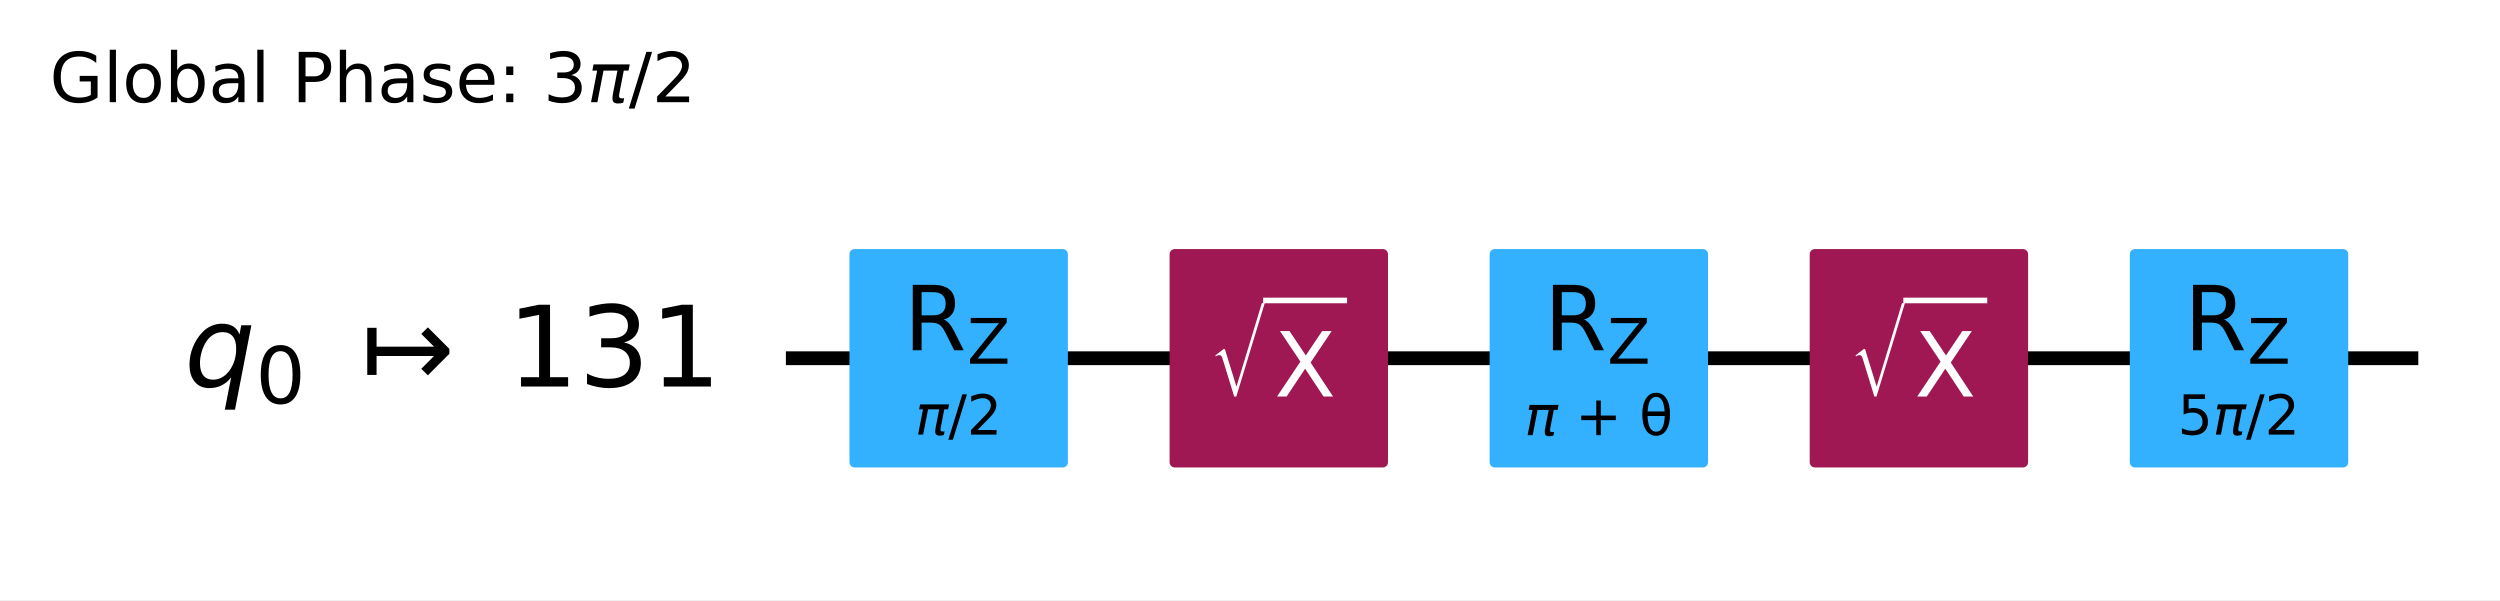
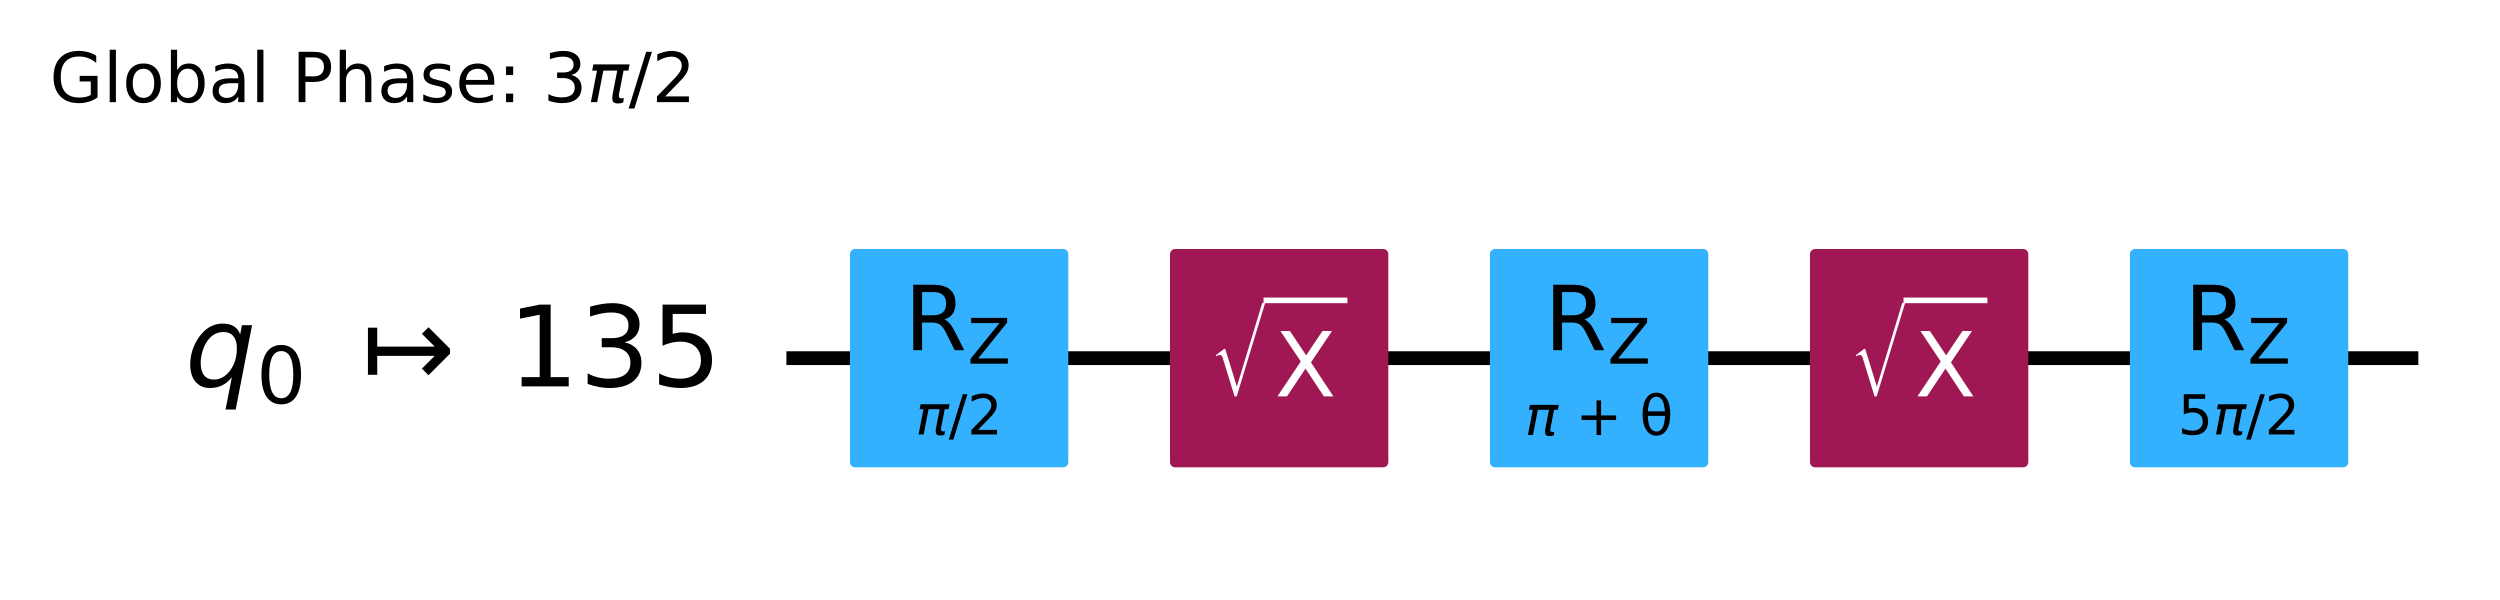
- <svg xmlns="http://www.w3.org/2000/svg" xmlns:xlink="http://www.w3.org/1999/xlink" width="362.05pt" height="86.896pt" version="1.1" viewBox="0 0 362.05 86.896">
+ <svg xmlns="http://www.w3.org/2000/svg" xmlns:xlink="http://www.w3.org/1999/xlink" width="362.16pt" height="86.896pt" version="1.1" viewBox="0 0 362.16 86.896">
  <defs>
    <style type="text/css">*{stroke-linejoin: round; stroke-linecap: butt}</style>
  </defs>
-   <path d="m0 86.896h362.05v-86.896h-362.05z" fill="#ffffff" />
-   <path d="m113.81 51.883h236.41" clip-path="url(#95c10ee0381)" fill="none" stroke="#000000" stroke-linecap="square" stroke-width="2" />
+   <path d="m0 86.896h362.16v-86.896h-362.16z" fill="#ffffff" />
+   <path d="m113.92 51.883h236.41" clip-path="url(#95c10ee0381)" fill="none" stroke="#000000" stroke-linecap="square" stroke-width="2" />
  <g transform="translate(7.2 14.8) scale(.1 -.1)">
    <defs>
      <path id="DejaVuSans-2a" transform="scale(.015625)" d="m3809 666v1253h-1031v519h1656v-2004q-365-259-806-392-440-133-940-133-1094 0-1712 639-617 640-617 1780 0 1144 617 1783 618 639 1712 639 456 0 867-113 411-112 758-331v-672q-350 297-744 447t-828 150q-857 0-1287-478-429-478-429-1425 0-944 429-1422 430-478 1287-478 334 0 596 58 263 58 472 180z" />
      <path id="DejaVuSans-4f" transform="scale(.015625)" d="m603 4863h575v-4863h-575v4863z" />
      <path id="DejaVuSans-52" transform="scale(.015625)" d="m1959 3097q-462 0-731-361t-269-989 267-989q268-361 733-361 460 0 728 362 269 363 269 988 0 622-269 986-268 364-728 364zm0 487q750 0 1178-488 429-487 429-1349 0-859-429-1349-428-489-1178-489-753 0-1180 489-426 490-426 1349 0 862 426 1349 427 488 1180 488z" />
      <path id="DejaVuSans-45" transform="scale(.015625)" d="m3116 1747q0 634-261 995t-717 361q-457 0-718-361t-261-995 261-995 718-361q456 0 717 361t261 995zm-1957 1222q182 312 458 463 277 152 661 152 638 0 1036-506 399-506 399-1331t-399-1332q-398-506-1036-506-384 0-661 152-276 152-458 464v-525h-578v4863h578v-1894z" />
      <path id="DejaVuSans-44" transform="scale(.015625)" d="m2194 1759q-697 0-966-159t-269-544q0-306 202-486 202-179 548-179 479 0 768 339t289 901v128h-572zm1147 238v-1997h-575v531q-197-318-491-470t-719-152q-537 0-855 302-317 302-317 808 0 590 395 890 396 300 1180 300h807v57q0 397-261 614t-733 217q-300 0-585-72-284-72-546-216v532q315 122 612 182 297 61 578 61 760 0 1135-394 375-393 375-1193z" />
      <path id="DejaVuSans-33" transform="scale(.015625)" d="m1259 4147v-1753h794q441 0 681 228 241 228 241 650 0 419-241 647-240 228-681 228h-794zm-631 519h1425q785 0 1186-355 402-355 402-1039 0-691-402-1044-401-353-1186-353h-794v-1875h-631v4666z" />
      <path id="DejaVuSans-4b" transform="scale(.015625)" d="m3513 2113v-2113h-575v2094q0 497-194 743-194 247-581 247-466 0-735-297-269-296-269-809v-1978h-578v4863h578v-1907q207 316 486 472 280 156 646 156 603 0 912-373 310-373 310-1098z" />
      <path id="DejaVuSans-56" transform="scale(.015625)" d="m2834 3397v-544q-243 125-506 187-262 63-544 63-428 0-642-131t-214-394q0-200 153-314t616-217l197-44q612-131 870-370t258-667q0-488-386-773-386-284-1061-284-281 0-586 55t-642 164v594q319-166 628-249 309-82 613-82 406 0 624 139 219 139 219 392 0 234-158 359-157 125-692 241l-200 47q-534 112-772 345-237 233-237 639 0 494 350 762 350 269 994 269 318 0 599-47 282-46 519-140z" />
      <path id="DejaVuSans-48" transform="scale(.015625)" d="m3597 1894v-281h-2644q38-594 358-905t892-311q331 0 642 81t618 244v-544q-310-131-635-200t-659-69q-838 0-1327 487-489 488-489 1320 0 859 464 1363 464 505 1252 505 706 0 1117-455 411-454 411-1235zm-575 169q-6 471-264 752-258 282-683 282-481 0-770-272t-333-766l2050 4z" />
      <path id="DejaVuSans-1d" transform="scale(.015625)" d="m750 794h659v-794h-659v794zm0 2515h659v-793h-659v793z" />
      <path id="DejaVuSans-16" transform="scale(.015625)" d="m2597 2516q453-97 707-404 255-306 255-756 0-690-475-1069-475-378-1350-378-293 0-604 58t-642 174v609q262-153 574-231 313-78 654-78 593 0 904 234t311 681q0 413-289 645-289 233-804 233h-544v519h569q465 0 712 186t247 536q0 359-255 551-254 193-729 193-260 0-557-57-297-56-653-174v562q360 100 674 150t592 50q719 0 1137-327 419-326 419-882 0-388-222-655t-631-370z" />
      <path id="DejaVuSans-Oblique-354" transform="scale(.015625)" d="m584 3500h3354l-113-575h-441l-418-2150q-44-225 15-325 57-97 228-97 47 0 116 10 72 6 94 9l-81-416q-116-40-235-59-122-19-237-19-375 0-478 203-104 207 3 757l406 2087h-1291l-568-2925h-588l569 2925h-447l112 575z" />
      <path id="DejaVuSans-12" transform="scale(.015625)" d="m1625 4666h531l-1625-5260h-531l1625 5260z" />
      <path id="DejaVuSans-15" transform="scale(.015625)" d="m1228 531h2203v-531h-2962v531q359 372 979 998 621 627 780 809 303 340 423 576 121 236 121 464 0 372-261 606-261 235-680 235-297 0-627-103-329-103-704-313v638q381 153 712 231 332 78 607 78 725 0 1156-363 431-362 431-968 0-288-108-546-107-257-392-607-78-91-497-524-418-433-1181-1211z" />
    </defs>
    <use transform="translate(0 .015625)" xlink:href="#DejaVuSans-2a" />
    <use transform="translate(77.49 .015625)" xlink:href="#DejaVuSans-4f" />
    <use transform="translate(105.27 .015625)" xlink:href="#DejaVuSans-52" />
    <use transform="translate(166.46 .015625)" xlink:href="#DejaVuSans-45" />
    <use transform="translate(229.93 .015625)" xlink:href="#DejaVuSans-44" />
    <use transform="translate(291.21 .015625)" xlink:href="#DejaVuSans-4f" />
    <use transform="translate(318.99 .015625)" xlink:href="#DejaVuSans-3" />
    <use transform="translate(350.78 .015625)" xlink:href="#DejaVuSans-33" />
    <use transform="translate(411.08 .015625)" xlink:href="#DejaVuSans-4b" />
    <use transform="translate(474.46 .015625)" xlink:href="#DejaVuSans-44" />
    <use transform="translate(535.74 .015625)" xlink:href="#DejaVuSans-56" />
    <use transform="translate(587.84 .015625)" xlink:href="#DejaVuSans-48" />
    <use transform="translate(649.37 .015625)" xlink:href="#DejaVuSans-1d" />
    <use transform="translate(683.06 .015625)" xlink:href="#DejaVuSans-3" />
    <use transform="translate(714.84 .015625)" xlink:href="#DejaVuSans-16" />
    <use transform="translate(778.47 .015625)" xlink:href="#DejaVuSans-Oblique-354" />
    <use transform="translate(838.67 .015625)" xlink:href="#DejaVuSans-12" />
    <use transform="translate(872.36 .015625)" xlink:href="#DejaVuSans-15" />
  </g>
-   <path d="m109.17 28.706h-1158.8v92.708h1158.8z" clip-path="url(#95c10ee0381)" fill="#ffffff" stroke="#ffffff" stroke-width="1.5" />
-   <path d="m123.77 66.948h30.13v-30.13h-30.13z" clip-path="url(#95c10ee0381)" fill="#33b1ff" stroke="#33b1ff" stroke-width="1.5" />
-   <path d="m170.13 66.948h30.13v-30.13h-30.13z" clip-path="url(#95c10ee0381)" fill="#9f1853" stroke="#9f1853" stroke-width="1.5" />
-   <path d="m216.48 66.948h30.13v-30.13h-30.13z" clip-path="url(#95c10ee0381)" fill="#33b1ff" stroke="#33b1ff" stroke-width="1.5" />
-   <path d="m262.83 66.948h30.13v-30.13h-30.13z" clip-path="url(#95c10ee0381)" fill="#9f1853" stroke="#9f1853" stroke-width="1.5" />
-   <path d="m309.19 66.948h30.13v-30.13h-30.13z" clip-path="url(#95c10ee0381)" fill="#33b1ff" stroke="#33b1ff" stroke-width="1.5" />
+   <path d="m109.28 28.706h-1158.8v92.708h1158.8z" clip-path="url(#95c10ee0381)" fill="#ffffff" stroke="#ffffff" stroke-width="1.5" />
+   <path d="m123.88 66.948h30.13v-30.13h-30.13z" clip-path="url(#95c10ee0381)" fill="#33b1ff" stroke="#33b1ff" stroke-width="1.5" />
+   <path d="m170.24 66.948h30.13v-30.13h-30.13z" clip-path="url(#95c10ee0381)" fill="#9f1853" stroke="#9f1853" stroke-width="1.5" />
+   <path d="m216.59 66.948h30.13v-30.13h-30.13z" clip-path="url(#95c10ee0381)" fill="#33b1ff" stroke="#33b1ff" stroke-width="1.5" />
+   <path d="m262.95 66.948h30.13v-30.13h-30.13z" clip-path="url(#95c10ee0381)" fill="#9f1853" stroke="#9f1853" stroke-width="1.5" />
+   <path d="m309.3 66.948h30.13v-30.13h-30.13z" clip-path="url(#95c10ee0381)" fill="#33b1ff" stroke="#33b1ff" stroke-width="1.5" />
  <g clip-path="url(#95c10ee0381)">
-     <g transform="translate(26.698 56.104) scale(.1625 -.1625)">
+     <g transform="translate(26.81 56.104) scale(.1625 -.1625)">
      <defs>
        <path id="DejaVuSans-Oblique-54" transform="scale(.015625)" d="m2669 525q-231-303-546-460-314-156-695-156-531 0-833 358-301 358-301 986 0 506 186 978t533 847q225 244 517 375t614 131q387 0 637-153t363-462l100 525h578l-934-4813h-579l360 1844zm-1778 813q0-463 193-705 194-242 560-242 544 0 928 520t384 1264q0 450-199 689-198 239-569 239-272 0-504-127-231-126-403-370-181-256-286-600-104-343-104-668z" />
        <path id="DejaVuSans-13" transform="scale(.015625)" d="m2034 4250q-487 0-733-480-245-479-245-1442 0-959 245-1439 246-480 733-480 491 0 736 480 246 480 246 1439 0 963-246 1442-245 480-736 480zm0 500q785 0 1199-621 414-620 414-1801 0-1178-414-1799-414-620-1199-620-784 0-1198 620-414 621-414 1799 0 1181 414 1801 414 621 1198 621z" />
        <path id="DejaVuSans-c30" transform="scale(.015625)" d="m4175 1741h-3278v-1078h-531v2687h531v-1078h3278l-728 728 375 375 1228-1228v-281l-1228-1228-375 375 728 728z" />
        <path id="DejaVuSans-14" transform="scale(.015625)" d="m794 531h1031v3560l-1122-225v575l1116 225h631v-4135h1031v-531h-2687v531z" />
+         <path id="DejaVuSans-18" transform="scale(.015625)" d="m691 4666h2478v-532h-1900v-1143q137 47 274 70 138 23 276 23 781 0 1237-428 457-428 457-1159 0-753-469-1171-469-417-1322-417-294 0-599 50-304 50-629 150v635q281-153 581-228t634-75q541 0 856 284 316 284 316 772 0 487-316 771-315 285-856 285-253 0-505-56-251-56-513-175v2344z" />
      </defs>
      <use transform="translate(0 .78125)" xlink:href="#DejaVuSans-Oblique-54" />
      <use transform="translate(63.477 -14.219) scale(.7)" xlink:href="#DejaVuSans-13" />
      <use transform="translate(157.29 .78125)" xlink:href="#DejaVuSans-c30" />
      <use transform="translate(287.62 .78125)" xlink:href="#DejaVuSans-14" />
      <use transform="translate(351.24 .78125)" xlink:href="#DejaVuSans-16" />
-       <use transform="translate(414.87 .78125)" xlink:href="#DejaVuSans-14" />
+       <use transform="translate(414.87 .78125)" xlink:href="#DejaVuSans-18" />
    </g>
  </g>
  <g clip-path="url(#95c10ee0381)">
-     <g transform="translate(132.52 63) scale(.08 -.08)">
+     <g transform="translate(132.63 63) scale(.08 -.08)">
      <use transform="translate(0 .78125)" xlink:href="#DejaVuSans-Oblique-354" />
      <use transform="translate(60.205 .78125)" xlink:href="#DejaVuSans-12" />
      <use transform="translate(93.896 .78125)" xlink:href="#DejaVuSans-15" />
    </g>
  </g>
  <g clip-path="url(#95c10ee0381)">
-     <g transform="translate(130.91 50.741) scale(.13 -.13)">
+     <g transform="translate(131.02 50.741) scale(.13 -.13)">
      <defs>
        <path id="DejaVuSans-35" transform="scale(.015625)" d="m2841 2188q203-69 395-294t386-619l641-1275h-679l-596 1197q-232 469-449 622t-592 153h-688v-1972h-631v4666h1425q800 0 1194-335 394-334 394-1009 0-441-205-732-205-290-595-402zm-1582 1959v-1656h794q456 0 689 211t233 620-233 617-689 208h-794z" />
        <path id="DejaVuSans-3d" transform="scale(.015625)" d="m359 4666h3666v-482l-2950-3653h3022v-531h-3809v481l2950 3653h-2879v532z" />
      </defs>
      <use transform="translate(0 .09375)" xlink:href="#DejaVuSans-35" />
      <use transform="translate(70.439 -14.906) scale(.7)" xlink:href="#DejaVuSans-3d" />
    </g>
  </g>
  <g clip-path="url(#95c10ee0381)">
-     <g transform="translate(175.18 57.537) scale(.13 -.13)" fill="#ffffff">
+     <g transform="translate(175.29 57.537) scale(.13 -.13)" fill="#ffffff">
      <defs>
        <path id="STIXSizeOneSym-Regular-26" transform="scale(.015625)" d="m6970 9933-3597-11821h-269l-1478 4806q-71 231-161 333-89 103-236 103-218 0-435-173l-77 128 1049 806h160l1453-4717h26l3200 10535h365z" />
        <path id="DejaVuSans-3b" transform="scale(.015625)" d="m403 4666h678l1160-1735 1165 1735h678l-1500-2241 1600-2425h-678l-1312 1984-1322-1984h-681l1665 2491-1453 2175z" />
      </defs>
      <use transform="translate(0 17.484) scale(.56391)" xlink:href="#STIXSizeOneSym-Regular-26" />
      <use transform="translate(72.105 .84375)" xlink:href="#DejaVuSans-3b" />
      <path d="m59.605 104.75v6.25h93.506v-6.25h-93.506z" />
    </g>
  </g>
  <g clip-path="url(#95c10ee0381)">
-     <g transform="translate(220.79 63.041) scale(.08 -.08)">
+     <g transform="translate(220.9 63.041) scale(.08 -.08)">
      <defs>
        <path id="DejaVuSans-e" transform="scale(.015625)" d="m2944 4013v-1741h1740v-531h-1740v-1741h-525v1741h-1741v531h1741v1741h525z" />
        <path id="DejaVuSans-34c" transform="scale(.015625)" d="m2953 2219h-1990q46-935 262-1331 269-488 734-488 469 0 729 491 228 431 265 1328zm-9 531q-88 888-256 1200-269 494-729 494-478 0-731-488-200-393-259-1206h1975zm-985 2163q750 0 1179-663 428-659 428-1828 0-1166-428-1828-429-666-1179-666-753 0-1178 666-428 662-428 1828 0 1169 428 1828 425 663 1178 663z" />
      </defs>
      <use transform="translate(0 .23438)" xlink:href="#DejaVuSans-Oblique-354" />
      <use transform="translate(60.205 .23438)" xlink:href="#DejaVuSans-3" />
      <use transform="translate(91.992 .23438)" xlink:href="#DejaVuSans-e" />
      <use transform="translate(175.78 .23438)" xlink:href="#DejaVuSans-3" />
      <use transform="translate(207.57 .23438)" xlink:href="#DejaVuSans-34c" />
    </g>
  </g>
  <g clip-path="url(#95c10ee0381)">
-     <g transform="translate(223.62 50.741) scale(.13 -.13)">
+     <g transform="translate(223.73 50.741) scale(.13 -.13)">
      <use transform="translate(0 .09375)" xlink:href="#DejaVuSans-35" />
      <use transform="translate(70.439 -14.906) scale(.7)" xlink:href="#DejaVuSans-3d" />
    </g>
  </g>
  <g clip-path="url(#95c10ee0381)">
-     <g transform="translate(267.89 57.537) scale(.13 -.13)" fill="#ffffff">
+     <g transform="translate(268 57.537) scale(.13 -.13)" fill="#ffffff">
      <use transform="translate(0 17.484) scale(.56391)" xlink:href="#STIXSizeOneSym-Regular-26" />
      <use transform="translate(72.105 .84375)" xlink:href="#DejaVuSans-3b" />
      <path d="m59.605 104.75v6.25h93.506v-6.25h-93.506z" />
    </g>
  </g>
  <g clip-path="url(#95c10ee0381)">
-     <g transform="translate(315.37 63) scale(.08 -.08)">
-       <defs>
-         <path id="DejaVuSans-18" transform="scale(.015625)" d="m691 4666h2478v-532h-1900v-1143q137 47 274 70 138 23 276 23 781 0 1237-428 457-428 457-1159 0-753-469-1171-469-417-1322-417-294 0-599 50-304 50-629 150v635q281-153 581-228t634-75q541 0 856 284 316 284 316 772 0 487-316 771-315 285-856 285-253 0-505-56-251-56-513-175v2344z" />
-       </defs>
+     <g transform="translate(315.49 63) scale(.08 -.08)">
      <use transform="translate(0 .78125)" xlink:href="#DejaVuSans-18" />
      <use transform="translate(63.623 .78125)" xlink:href="#DejaVuSans-Oblique-354" />
      <use transform="translate(123.83 .78125)" xlink:href="#DejaVuSans-12" />
      <use transform="translate(157.52 .78125)" xlink:href="#DejaVuSans-15" />
    </g>
  </g>
  <g clip-path="url(#95c10ee0381)">
-     <g transform="translate(316.32 50.741) scale(.13 -.13)">
+     <g transform="translate(316.44 50.741) scale(.13 -.13)">
      <use transform="translate(0 .09375)" xlink:href="#DejaVuSans-35" />
      <use transform="translate(70.439 -14.906) scale(.7)" xlink:href="#DejaVuSans-3d" />
    </g>
  </g>
  <defs>
    <clipPath id="95c10ee0381">
-       <rect x="7.2" y="14.8" width="347.65" height="64.896" />
+       <rect x="7.2" y="14.8" width="347.76" height="64.896" />
    </clipPath>
  </defs>
</svg>
